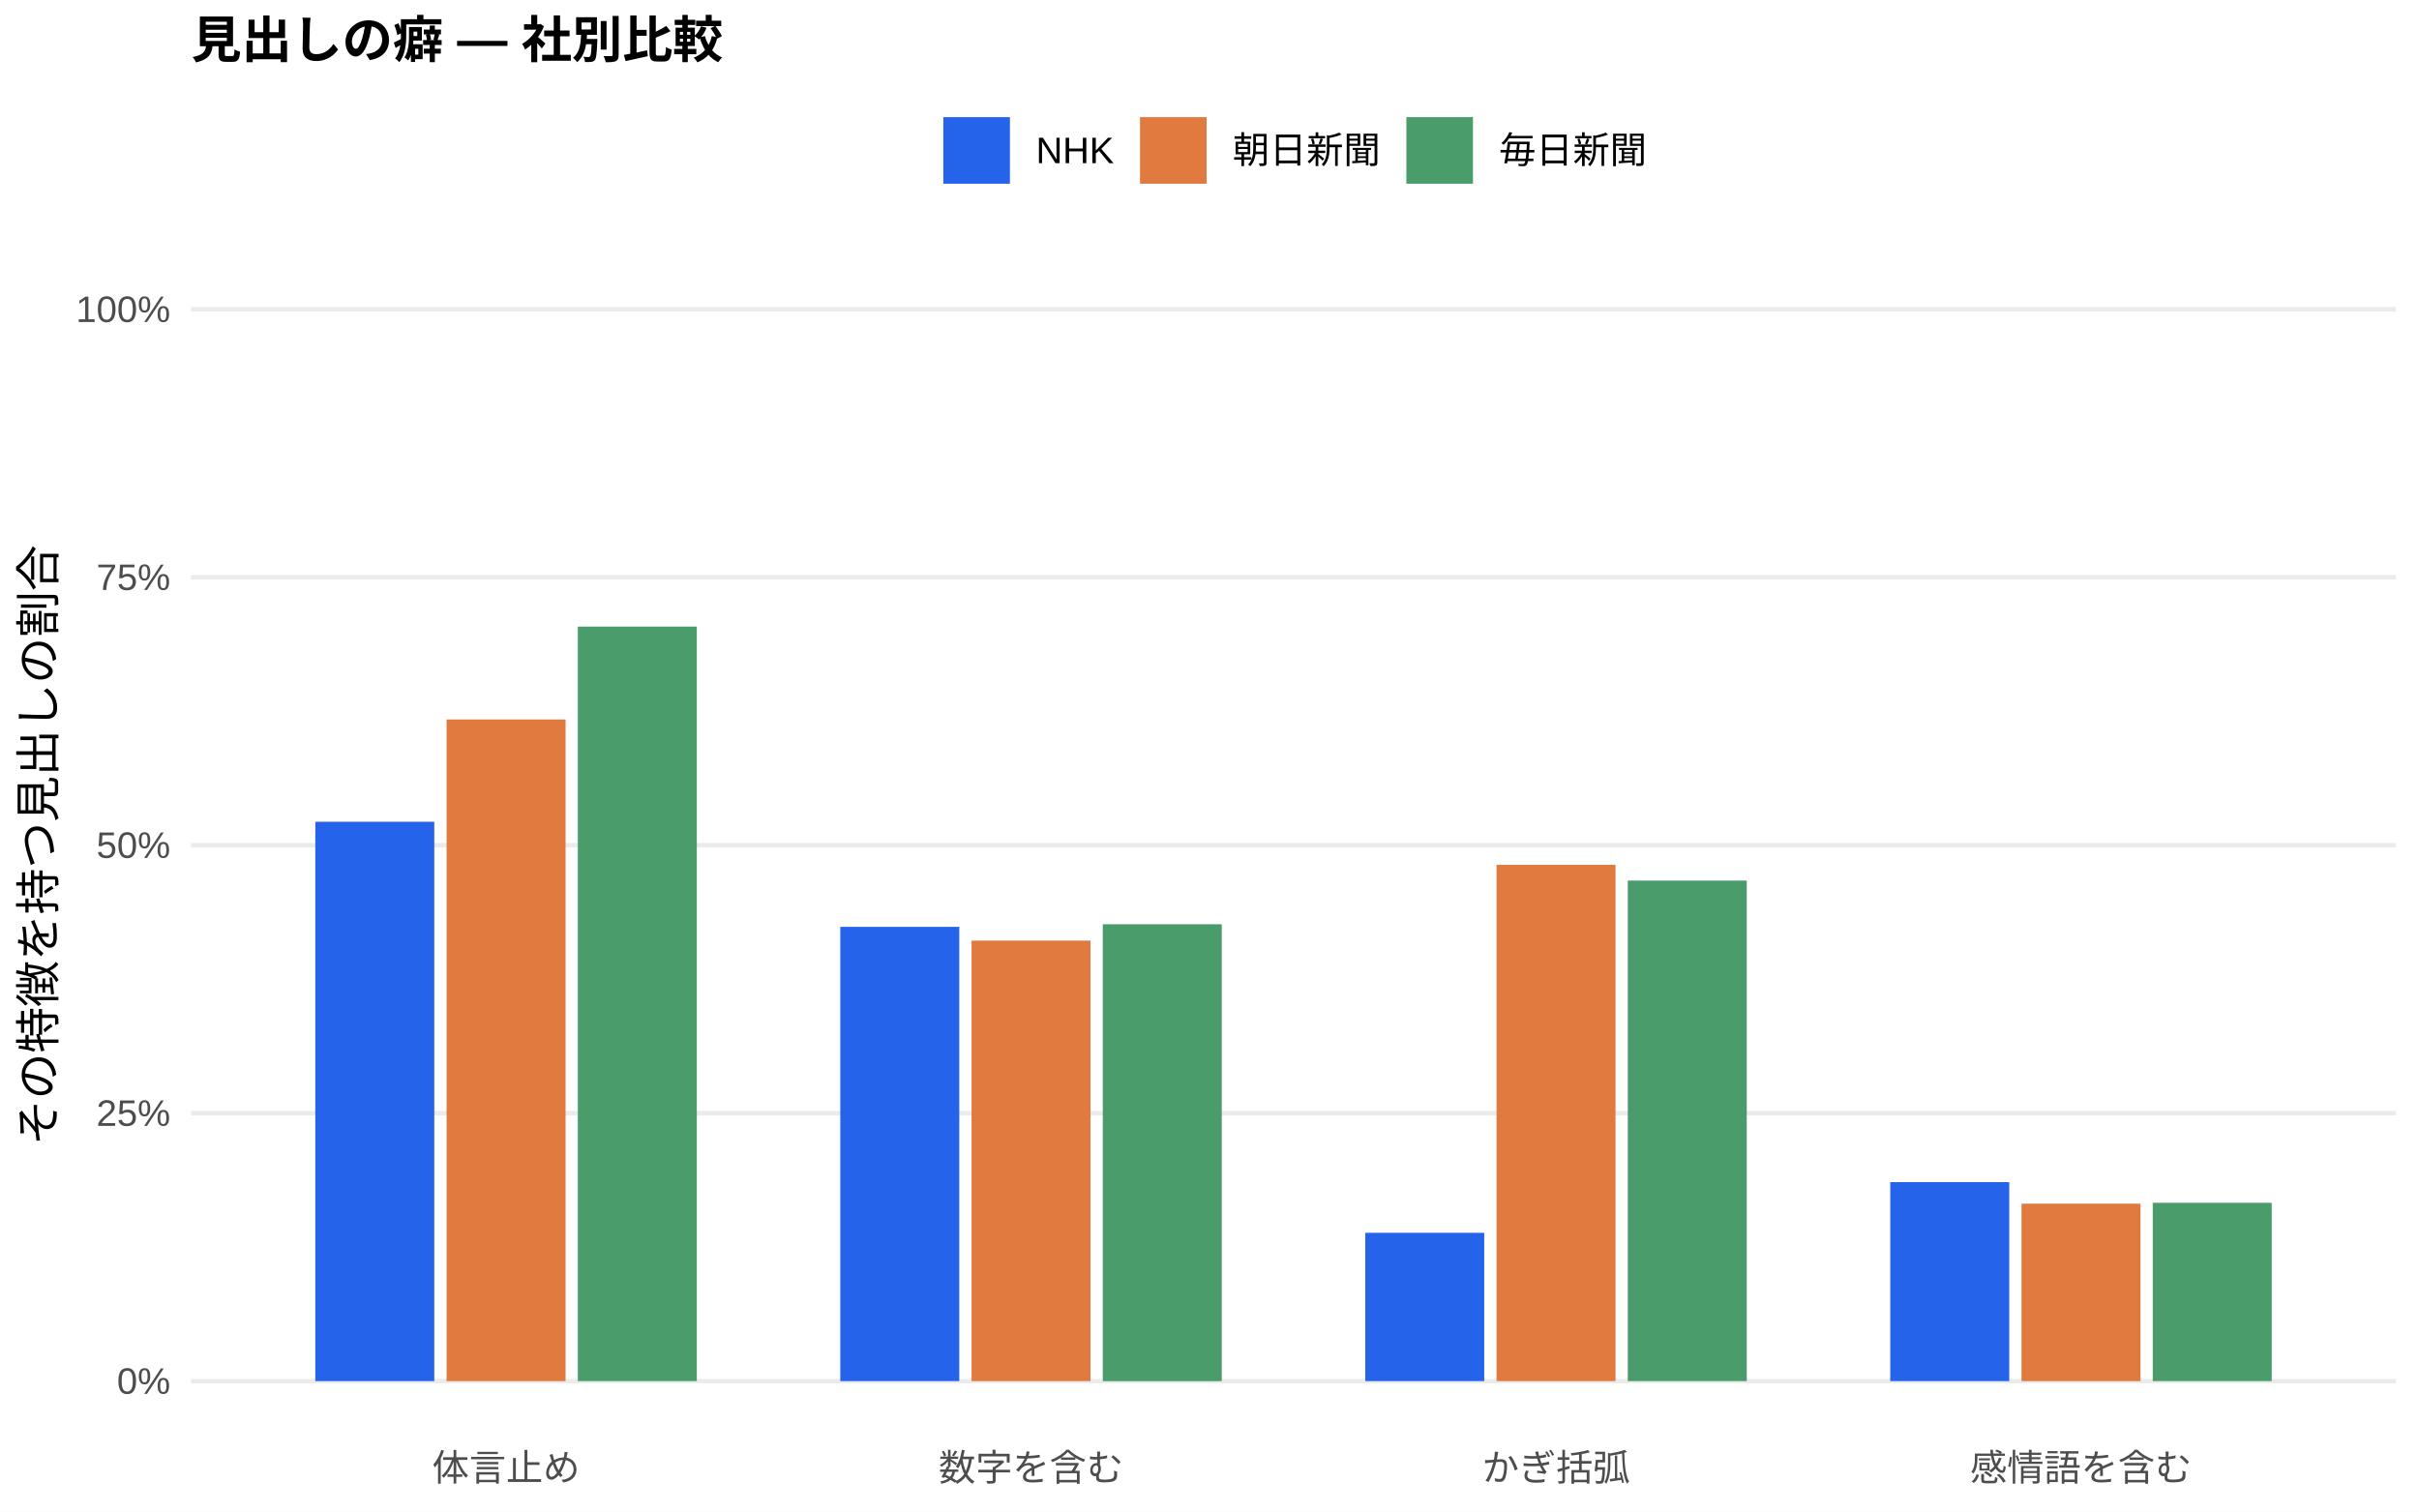
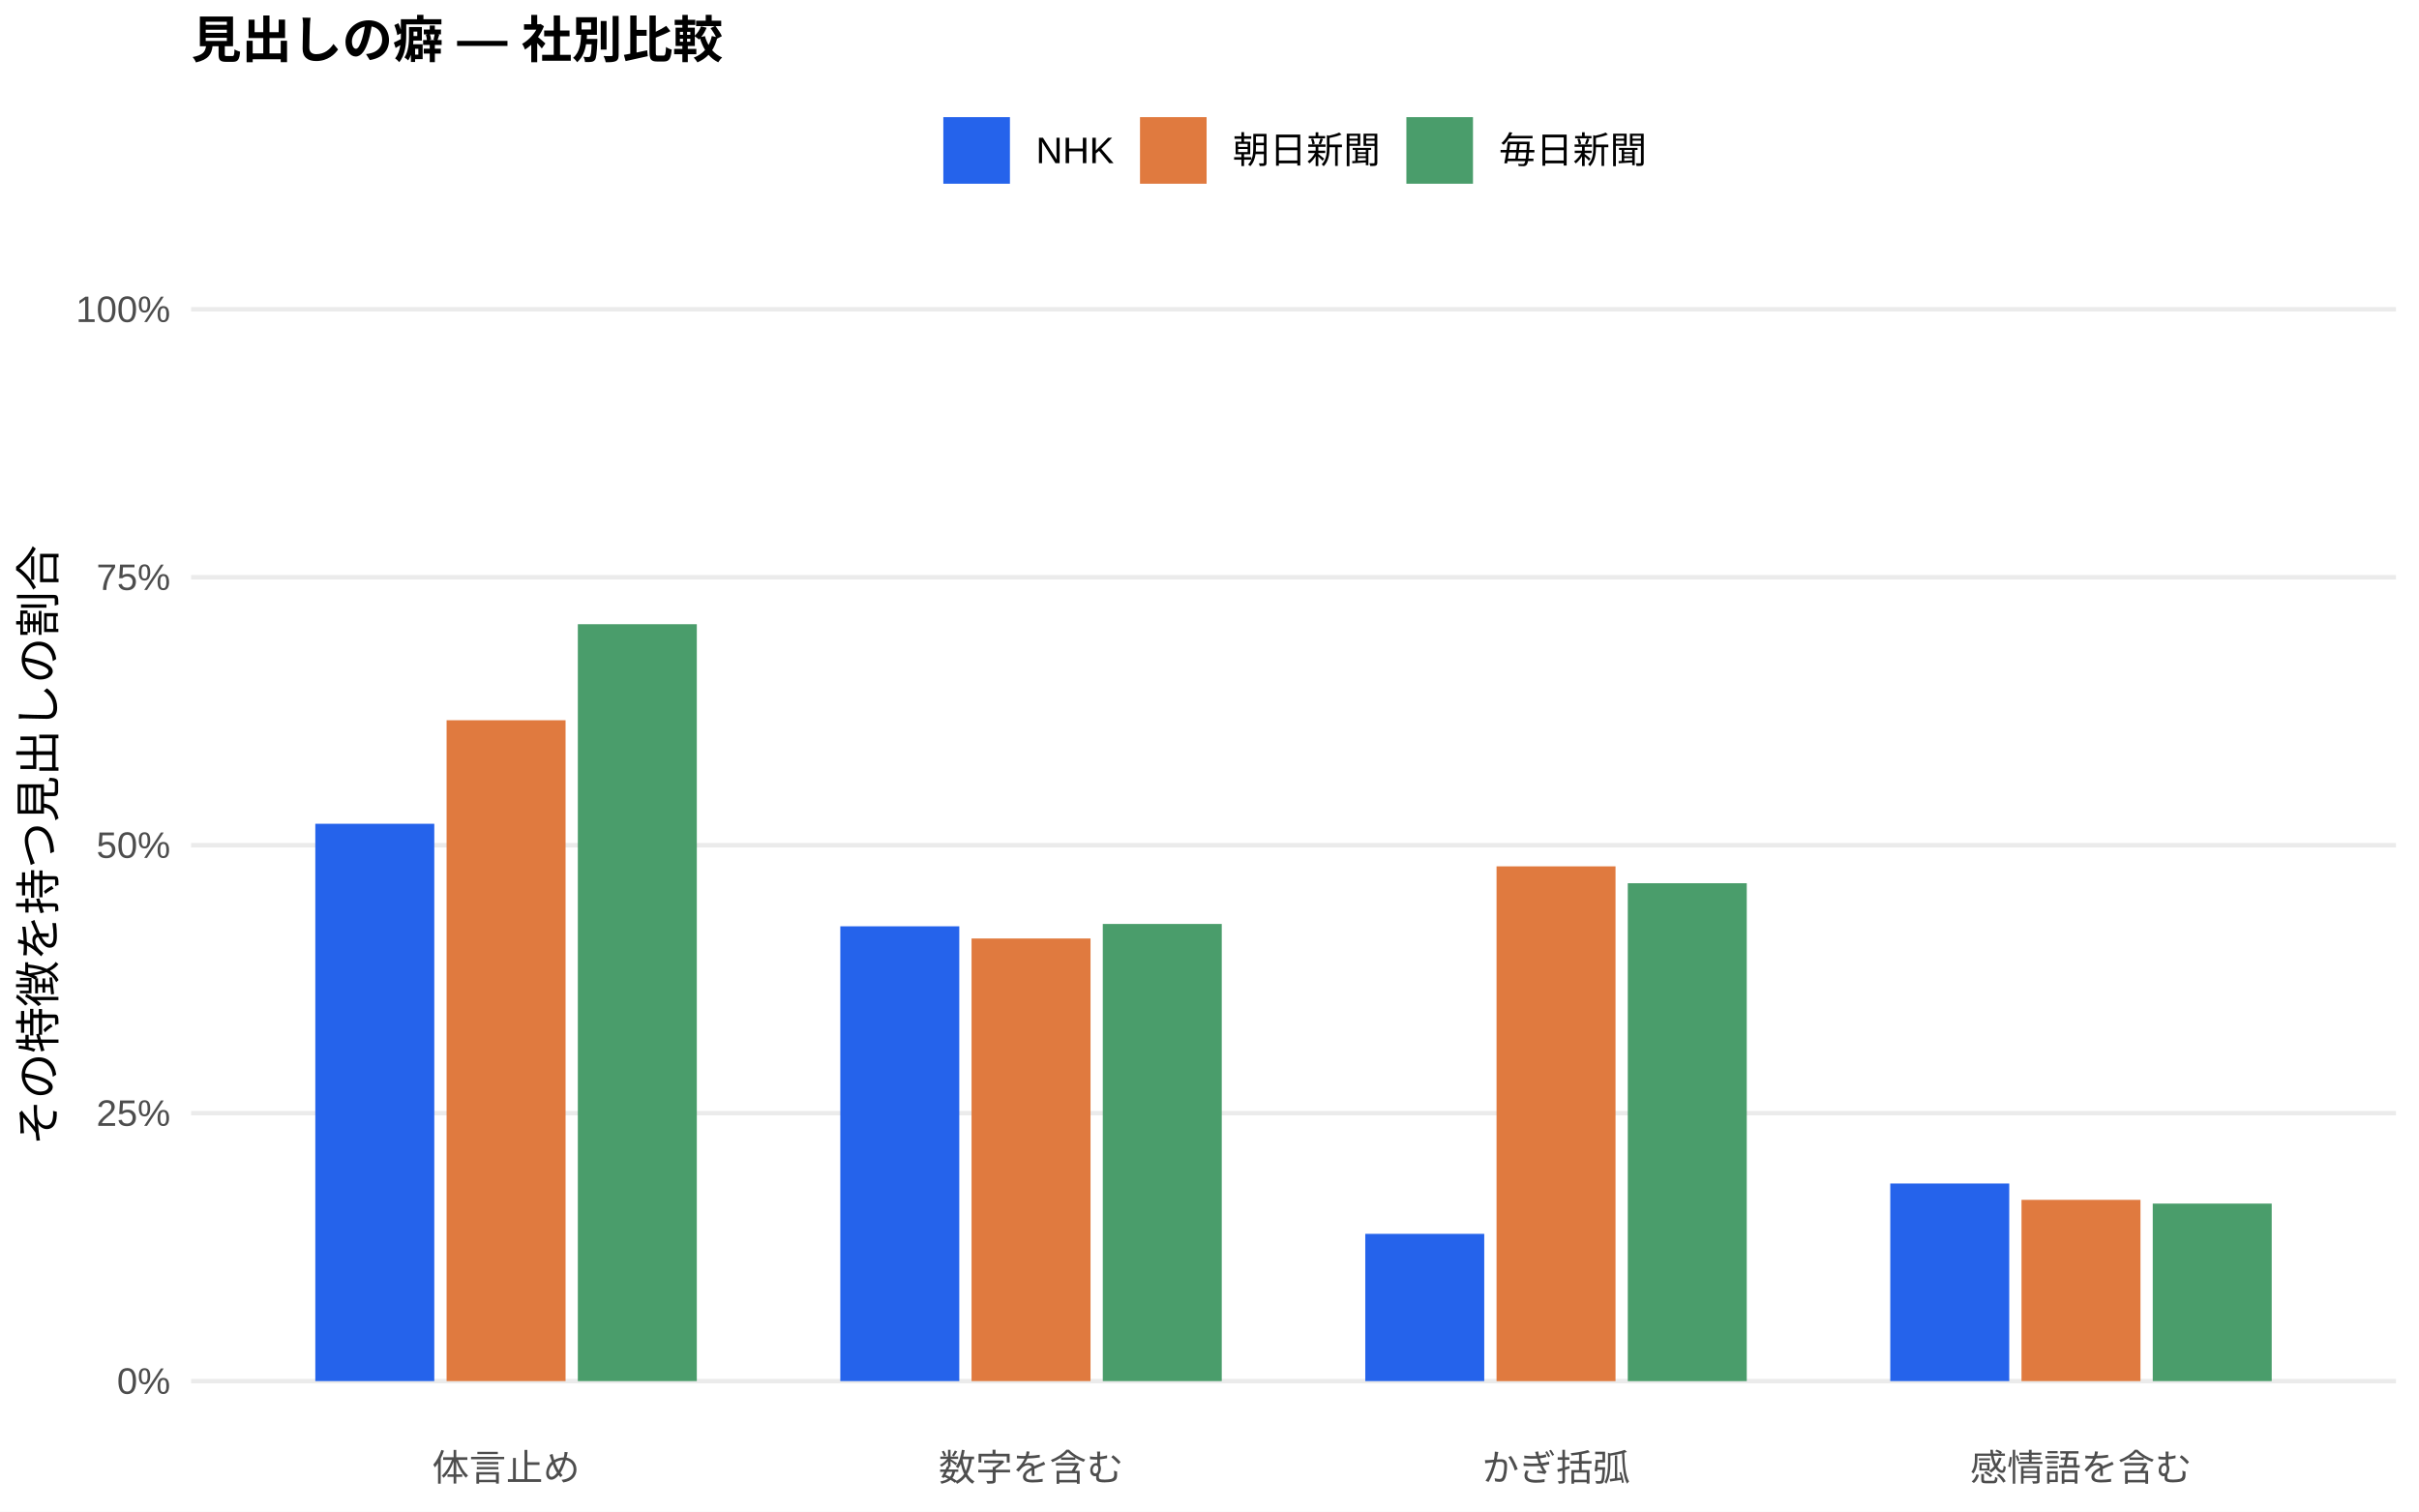
<svg xmlns="http://www.w3.org/2000/svg" width="576.00pt" height="360.00pt" viewBox="0 0 576.00 360.00">
  <g class="svglite">
    <defs>
      <style type="text/css">
    .svglite line, .svglite polyline, .svglite polygon, .svglite path, .svglite rect, .svglite circle {
      fill: none;
      stroke: #000000;
      stroke-linecap: round;
      stroke-linejoin: round;
      stroke-miterlimit: 10.00;
    }
    .svglite text {
      white-space: pre;
    }
    .svglite g.glyphgroup path {
      fill: inherit;
      stroke: none;
    }
  </style>
    </defs>
    <rect width="100%" height="100%" style="stroke: none; fill: #FFFFFF;" />
    <defs>
      <clipPath id="cpMC4wMHw1NzYuMDB8MC4wMHwzNjAuMDA=">
        <rect x="0.00" y="0.00" width="576.00" height="360.00" />
      </clipPath>
    </defs>
    <g clip-path="url(#cpMC4wMHw1NzYuMDB8MC4wMHwzNjAuMDA=)">
      <rect x="0.00" y="0.00" width="576.00" height="360.00" style="stroke-width: 1.07; stroke: none; fill: #FFFFFF;" />
    </g>
    <defs>
      <clipPath id="cpNDUuNTB8NTcwLjUyfDYwLjkxfDM0MS43MQ==">
        <rect x="45.50" y="60.91" width="525.02" height="280.80" />
      </clipPath>
    </defs>
    <g clip-path="url(#cpNDUuNTB8NTcwLjUyfDYwLjkxfDM0MS43MQ==)">
      <polyline points="45.50,328.94 570.52,328.94 " style="stroke-width: 1.07; stroke: #EBEBEB; stroke-linecap: butt;" />
      <polyline points="45.50,265.12 570.52,265.12 " style="stroke-width: 1.07; stroke: #EBEBEB; stroke-linecap: butt;" />
      <polyline points="45.50,201.31 570.52,201.31 " style="stroke-width: 1.07; stroke: #EBEBEB; stroke-linecap: butt;" />
      <polyline points="45.50,137.49 570.52,137.49 " style="stroke-width: 1.07; stroke: #EBEBEB; stroke-linecap: butt;" />
      <polyline points="45.50,73.67 570.52,73.67 " style="stroke-width: 1.07; stroke: #EBEBEB; stroke-linecap: butt;" />
-       <rect x="75.08" y="195.72" width="28.33" height="133.22" style="stroke-width: 1.07; stroke: none; stroke-linecap: butt; stroke-linejoin: miter; fill: #2563EB;" />
-       <rect x="200.09" y="220.75" width="28.33" height="108.19" style="stroke-width: 1.07; stroke: none; stroke-linecap: butt; stroke-linejoin: miter; fill: #2563EB;" />
-       <rect x="325.09" y="293.62" width="28.33" height="35.32" style="stroke-width: 1.07; stroke: none; stroke-linecap: butt; stroke-linejoin: miter; fill: #2563EB;" />
-       <rect x="450.10" y="281.55" width="28.33" height="47.39" style="stroke-width: 1.07; stroke: none; stroke-linecap: butt; stroke-linejoin: miter; fill: #2563EB;" />
-       <rect x="106.34" y="171.36" width="28.33" height="157.58" style="stroke-width: 1.07; stroke: none; stroke-linecap: butt; stroke-linejoin: miter; fill: #E07A3F;" />
-       <rect x="231.34" y="224.03" width="28.33" height="104.91" style="stroke-width: 1.07; stroke: none; stroke-linecap: butt; stroke-linejoin: miter; fill: #E07A3F;" />
-       <rect x="356.35" y="205.98" width="28.33" height="122.96" style="stroke-width: 1.07; stroke: none; stroke-linecap: butt; stroke-linejoin: miter; fill: #E07A3F;" />
-       <rect x="481.35" y="286.68" width="28.33" height="42.26" style="stroke-width: 1.07; stroke: none; stroke-linecap: butt; stroke-linejoin: miter; fill: #E07A3F;" />
-       <rect x="137.59" y="149.24" width="28.33" height="179.70" style="stroke-width: 1.07; stroke: none; stroke-linecap: butt; stroke-linejoin: miter; fill: #4A9D6B;" />
-       <rect x="262.59" y="220.13" width="28.33" height="108.82" style="stroke-width: 1.07; stroke: none; stroke-linecap: butt; stroke-linejoin: miter; fill: #4A9D6B;" />
-       <rect x="387.60" y="209.73" width="28.33" height="119.21" style="stroke-width: 1.07; stroke: none; stroke-linecap: butt; stroke-linejoin: miter; fill: #4A9D6B;" />
-       <rect x="512.60" y="286.47" width="28.33" height="42.47" style="stroke-width: 1.07; stroke: none; stroke-linecap: butt; stroke-linejoin: miter; fill: #4A9D6B;" />
+       <rect x="75.08" y="196.20" width="28.33" height="132.74" style="stroke-width: 1.07; stroke: none; stroke-linecap: butt; stroke-linejoin: miter; fill: #2563EB;" />
+       <rect x="200.09" y="220.62" width="28.33" height="108.32" style="stroke-width: 1.07; stroke: none; stroke-linecap: butt; stroke-linejoin: miter; fill: #2563EB;" />
+       <rect x="325.09" y="293.87" width="28.33" height="35.07" style="stroke-width: 1.07; stroke: none; stroke-linecap: butt; stroke-linejoin: miter; fill: #2563EB;" />
+       <rect x="450.10" y="281.88" width="28.33" height="47.06" style="stroke-width: 1.07; stroke: none; stroke-linecap: butt; stroke-linejoin: miter; fill: #2563EB;" />
+       <rect x="106.34" y="171.54" width="28.33" height="157.40" style="stroke-width: 1.07; stroke: none; stroke-linecap: butt; stroke-linejoin: miter; fill: #E07A3F;" />
+       <rect x="231.34" y="223.52" width="28.33" height="105.42" style="stroke-width: 1.07; stroke: none; stroke-linecap: butt; stroke-linejoin: miter; fill: #E07A3F;" />
+       <rect x="356.35" y="206.34" width="28.33" height="122.61" style="stroke-width: 1.07; stroke: none; stroke-linecap: butt; stroke-linejoin: miter; fill: #E07A3F;" />
+       <rect x="481.35" y="285.77" width="28.33" height="43.17" style="stroke-width: 1.07; stroke: none; stroke-linecap: butt; stroke-linejoin: miter; fill: #E07A3F;" />
+       <rect x="137.59" y="148.67" width="28.33" height="180.27" style="stroke-width: 1.07; stroke: none; stroke-linecap: butt; stroke-linejoin: miter; fill: #4A9D6B;" />
+       <rect x="262.59" y="220.06" width="28.33" height="108.88" style="stroke-width: 1.07; stroke: none; stroke-linecap: butt; stroke-linejoin: miter; fill: #4A9D6B;" />
+       <rect x="387.60" y="210.36" width="28.33" height="118.59" style="stroke-width: 1.07; stroke: none; stroke-linecap: butt; stroke-linejoin: miter; fill: #4A9D6B;" />
+       <rect x="512.60" y="286.66" width="28.33" height="42.28" style="stroke-width: 1.07; stroke: none; stroke-linecap: butt; stroke-linejoin: miter; fill: #4A9D6B;" />
    </g>
    <g clip-path="url(#cpMC4wMHw1NzYuMDB8MC4wMHwzNjAuMDA=)">
      <text x="40.57" y="331.97" text-anchor="end" style="font-size: 8.80px;fill: #4D4D4D; font-family: &quot;Liberation Sans&quot;;" textLength="12.72px" lengthAdjust="spacingAndGlyphs">0%</text>
      <text x="40.57" y="268.15" text-anchor="end" style="font-size: 8.80px;fill: #4D4D4D; font-family: &quot;Liberation Sans&quot;;" textLength="17.61px" lengthAdjust="spacingAndGlyphs">25%</text>
      <text x="40.57" y="204.33" text-anchor="end" style="font-size: 8.80px;fill: #4D4D4D; font-family: &quot;Liberation Sans&quot;;" textLength="17.61px" lengthAdjust="spacingAndGlyphs">50%</text>
      <text x="40.57" y="140.52" text-anchor="end" style="font-size: 8.80px;fill: #4D4D4D; font-family: &quot;Liberation Sans&quot;;" textLength="17.61px" lengthAdjust="spacingAndGlyphs">75%</text>
      <text x="40.57" y="76.70" text-anchor="end" style="font-size: 8.80px;fill: #4D4D4D; font-family: &quot;Liberation Sans&quot;;" textLength="22.50px" lengthAdjust="spacingAndGlyphs">100%</text>
      <text x="120.50" y="352.69" text-anchor="middle" style="font-size: 8.80px;fill: #4D4D4D; font-family: &quot;Liberation Sans&quot;;" textLength="35.19px" lengthAdjust="spacingAndGlyphs">体言止め</text>
      <text x="245.51" y="352.69" text-anchor="middle" style="font-size: 8.80px;fill: #4D4D4D; font-family: &quot;Liberation Sans&quot;;" textLength="43.98px" lengthAdjust="spacingAndGlyphs">数字を含む</text>
      <text x="370.51" y="352.69" text-anchor="middle" style="font-size: 8.80px;fill: #4D4D4D; font-family: &quot;Liberation Sans&quot;;" textLength="35.19px" lengthAdjust="spacingAndGlyphs">かぎ括弧</text>
      <text x="495.52" y="352.69" text-anchor="middle" style="font-size: 8.80px;fill: #4D4D4D; font-family: &quot;Liberation Sans&quot;;" textLength="52.78px" lengthAdjust="spacingAndGlyphs">感情語を含む</text>
      <text transform="translate(13.05,201.31) rotate(-90)" text-anchor="middle" style="font-size: 11.00px; font-family: &quot;Liberation Sans&quot;;" textLength="143.00px" lengthAdjust="spacingAndGlyphs">その特徴を持つ見出しの割合</text>
      <rect x="224.62" y="27.90" width="15.86" height="15.86" style="stroke-width: 1.07; stroke: none; stroke-linecap: butt; stroke-linejoin: miter; fill: #2563EB;" />
      <rect x="271.45" y="27.90" width="15.86" height="15.86" style="stroke-width: 1.07; stroke: none; stroke-linecap: butt; stroke-linejoin: miter; fill: #E07A3F;" />
      <rect x="334.88" y="27.90" width="15.86" height="15.86" style="stroke-width: 1.07; stroke: none; stroke-linecap: butt; stroke-linejoin: miter; fill: #4A9D6B;" />
      <text x="246.67" y="38.86" style="font-size: 8.80px; font-family: &quot;Liberation Sans&quot;;" textLength="18.59px" lengthAdjust="spacingAndGlyphs">NHK</text>
      <text x="293.50" y="38.86" style="font-size: 8.80px; font-family: &quot;Liberation Sans&quot;;" textLength="35.19px" lengthAdjust="spacingAndGlyphs">朝日新聞</text>
      <text x="356.93" y="38.86" style="font-size: 8.80px; font-family: &quot;Liberation Sans&quot;;" textLength="35.19px" lengthAdjust="spacingAndGlyphs">毎日新聞</text>
      <text x="45.50" y="13.74" style="font-size: 12.00px; font-weight: bold; font-family: &quot;Liberation Sans&quot;;" textLength="126.66px" lengthAdjust="spacingAndGlyphs">見出しの癖 — 社別比較</text>
    </g>
  </g>
</svg>
